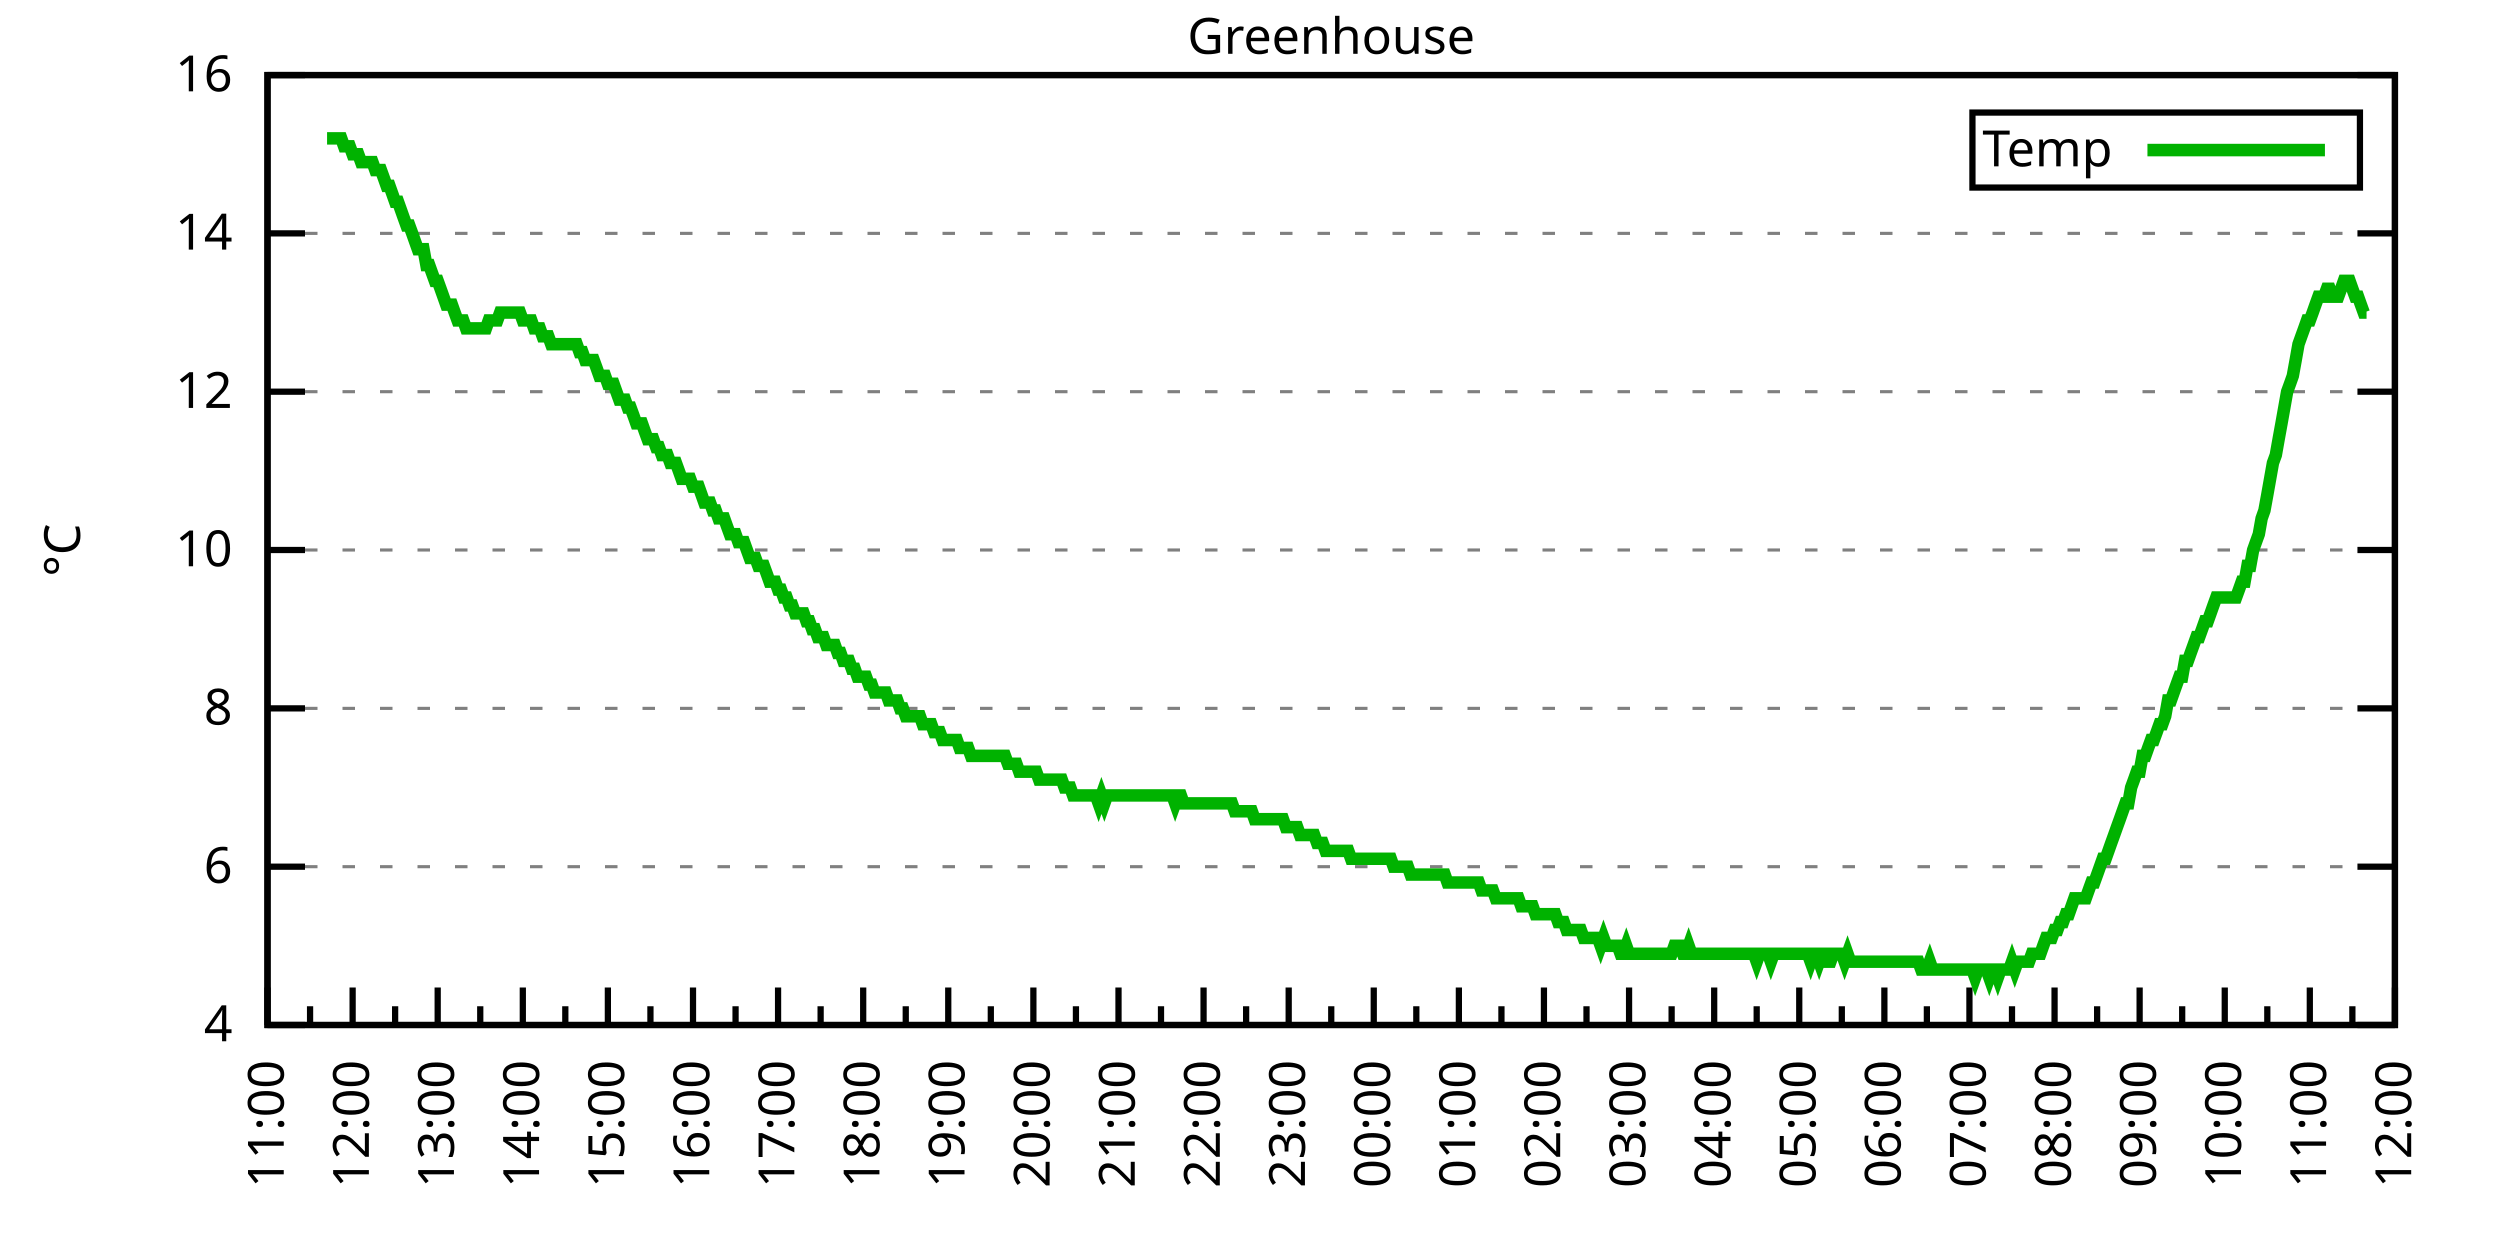
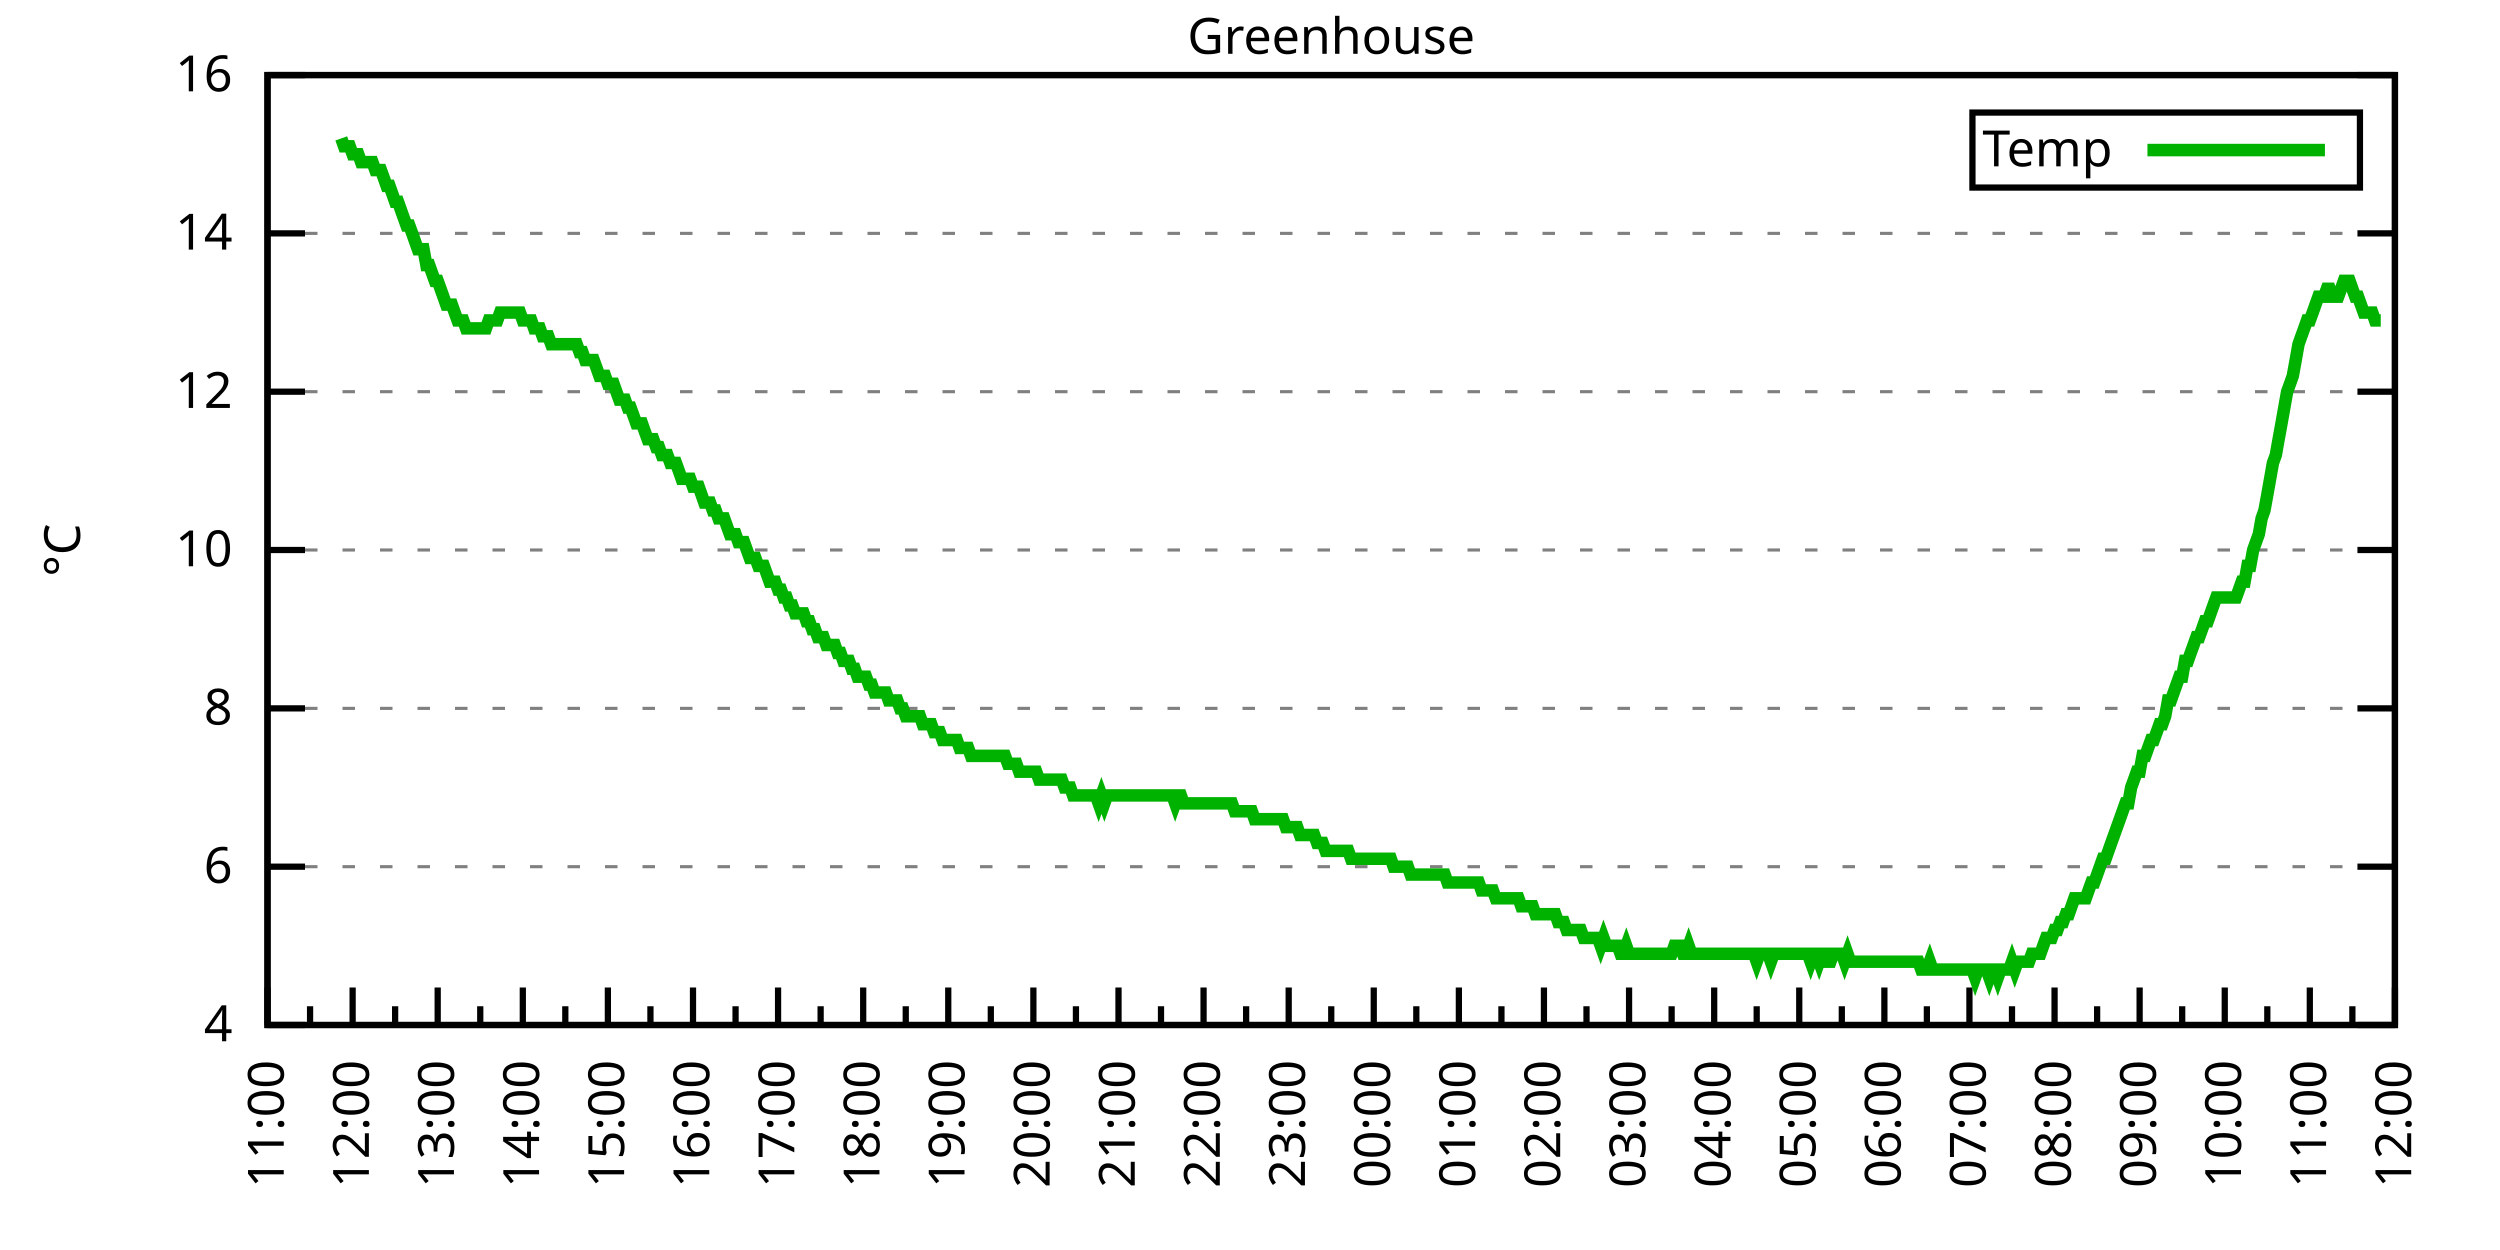
<svg xmlns="http://www.w3.org/2000/svg" xmlns:xlink="http://www.w3.org/1999/xlink" width="400" height="200" viewBox="0 0 400 200">
  <g id="gnuplot_canvas">
    <rect x="0" y="0" width="400" height="200" fill="none" />
    <defs>
      <circle id="gpDot" r="0.5" stroke-width="0.5" stroke="currentColor" />
      <path id="gpPt0" stroke-width="0.333" stroke="currentColor" d="M-1,0 h2 M0,-1 v2" />
      <path id="gpPt1" stroke-width="0.333" stroke="currentColor" d="M-1,-1 L1,1 M1,-1 L-1,1" />
      <path id="gpPt2" stroke-width="0.333" stroke="currentColor" d="M-1,0 L1,0 M0,-1 L0,1 M-1,-1 L1,1 M-1,1 L1,-1" />
      <rect id="gpPt3" stroke-width="0.333" stroke="currentColor" x="-1" y="-1" width="2" height="2" />
      <rect id="gpPt4" stroke-width="0.333" stroke="currentColor" fill="currentColor" x="-1" y="-1" width="2" height="2" />
      <circle id="gpPt5" stroke-width="0.333" stroke="currentColor" cx="0" cy="0" r="1" />
      <use xlink:href="#gpPt5" id="gpPt6" fill="currentColor" stroke="none" />
      <path id="gpPt7" stroke-width="0.333" stroke="currentColor" d="M0,-1.33 L-1.33,0.67 L1.33,0.67 z" />
      <use xlink:href="#gpPt7" id="gpPt8" fill="currentColor" stroke="none" />
      <use xlink:href="#gpPt7" id="gpPt9" stroke="currentColor" transform="rotate(180)" />
      <use xlink:href="#gpPt9" id="gpPt10" fill="currentColor" stroke="none" />
      <use xlink:href="#gpPt3" id="gpPt11" stroke="currentColor" transform="rotate(45)" />
      <use xlink:href="#gpPt11" id="gpPt12" fill="currentColor" stroke="none" />
      <path id="gpPt13" stroke-width="0.333" stroke="currentColor" d="M0,1.330 L1.265,0.411 L0.782,-1.067 L-0.782,-1.076 L-1.265,0.411 z" />
      <use xlink:href="#gpPt13" id="gpPt14" fill="currentColor" stroke="none" />
      <filter id="textbox" filterUnits="objectBoundingBox" x="0" y="0" height="1" width="1">
        <feFlood flood-color="white" flood-opacity="1" result="bgnd" />
        <feComposite in="SourceGraphic" in2="bgnd" operator="atop" />
      </filter>
      <filter id="greybox" filterUnits="objectBoundingBox" x="0" y="0" height="1" width="1">
        <feFlood flood-color="lightgrey" flood-opacity="1" result="grey" />
        <feComposite in="SourceGraphic" in2="grey" operator="atop" />
      </filter>
    </defs>
    <g fill="none" color="white" stroke="currentColor" stroke-width="1.00" stroke-linecap="butt" stroke-linejoin="miter">
</g>
    <g fill="none" color="black" stroke="currentColor" stroke-width="1.00" stroke-linecap="butt" stroke-linejoin="miter">
      <g stroke="none" shape-rendering="crispEdges">
        <polygon fill="rgb(255, 255, 255)" points="42.80,164.00 383.18,164.00 383.18,12.02 42.80,12.02 " />
      </g>
    </g>
    <g fill="none" color="black" stroke="currentColor" stroke-width="1.00" stroke-linecap="butt" stroke-linejoin="miter">
</g>
    <g fill="none" color="black" stroke="black" stroke-width="0.50" stroke-linecap="butt" stroke-linejoin="miter">
</g>
    <g fill="none" color="gray" stroke="currentColor" stroke-width="0.50" stroke-linecap="butt" stroke-linejoin="miter">
      <path stroke="gray" stroke-dasharray="2,4" class="gridline" d="M42.80,164.00 L383.19,164.00  " />
    </g>
    <g fill="none" color="gray" stroke="gray" stroke-width="1.00" stroke-linecap="butt" stroke-linejoin="miter">
</g>
    <g fill="none" color="black" stroke="currentColor" stroke-width="1.00" stroke-linecap="butt" stroke-linejoin="miter">
      <path stroke="black" d="M42.80,164.00 L48.80,164.00 M383.19,164.00 L377.19,164.00  " />
      <g transform="translate(37.20,166.60)" stroke="none" fill="black" font-family="Sans" font-size="8.00" text-anchor="end">
        <text>
          <tspan font-family="Sans"> 4</tspan>
        </text>
      </g>
    </g>
    <g fill="none" color="black" stroke="currentColor" stroke-width="1.00" stroke-linecap="butt" stroke-linejoin="miter">
</g>
    <g fill="none" color="black" stroke="black" stroke-width="0.50" stroke-linecap="butt" stroke-linejoin="miter">
</g>
    <g fill="none" color="gray" stroke="currentColor" stroke-width="0.50" stroke-linecap="butt" stroke-linejoin="miter">
      <path stroke="gray" stroke-dasharray="2,4" class="gridline" d="M42.80,138.67 L383.19,138.67  " />
    </g>
    <g fill="none" color="gray" stroke="gray" stroke-width="1.00" stroke-linecap="butt" stroke-linejoin="miter">
</g>
    <g fill="none" color="black" stroke="currentColor" stroke-width="1.00" stroke-linecap="butt" stroke-linejoin="miter">
      <path stroke="black" d="M42.80,138.67 L48.80,138.67 M383.19,138.67 L377.19,138.67  " />
      <g transform="translate(37.20,141.27)" stroke="none" fill="black" font-family="Sans" font-size="8.00" text-anchor="end">
        <text>
          <tspan font-family="Sans"> 6</tspan>
        </text>
      </g>
    </g>
    <g fill="none" color="black" stroke="currentColor" stroke-width="1.00" stroke-linecap="butt" stroke-linejoin="miter">
</g>
    <g fill="none" color="black" stroke="black" stroke-width="0.50" stroke-linecap="butt" stroke-linejoin="miter">
</g>
    <g fill="none" color="gray" stroke="currentColor" stroke-width="0.50" stroke-linecap="butt" stroke-linejoin="miter">
      <path stroke="gray" stroke-dasharray="2,4" class="gridline" d="M42.80,113.34 L383.19,113.34  " />
    </g>
    <g fill="none" color="gray" stroke="gray" stroke-width="1.00" stroke-linecap="butt" stroke-linejoin="miter">
</g>
    <g fill="none" color="black" stroke="currentColor" stroke-width="1.00" stroke-linecap="butt" stroke-linejoin="miter">
      <path stroke="black" d="M42.80,113.34 L48.80,113.34 M383.19,113.34 L377.19,113.34  " />
      <g transform="translate(37.20,115.94)" stroke="none" fill="black" font-family="Sans" font-size="8.00" text-anchor="end">
        <text>
          <tspan font-family="Sans"> 8</tspan>
        </text>
      </g>
    </g>
    <g fill="none" color="black" stroke="currentColor" stroke-width="1.00" stroke-linecap="butt" stroke-linejoin="miter">
</g>
    <g fill="none" color="black" stroke="black" stroke-width="0.50" stroke-linecap="butt" stroke-linejoin="miter">
</g>
    <g fill="none" color="gray" stroke="currentColor" stroke-width="0.50" stroke-linecap="butt" stroke-linejoin="miter">
      <path stroke="gray" stroke-dasharray="2,4" class="gridline" d="M42.80,88.00 L383.19,88.00  " />
    </g>
    <g fill="none" color="gray" stroke="gray" stroke-width="1.00" stroke-linecap="butt" stroke-linejoin="miter">
</g>
    <g fill="none" color="black" stroke="currentColor" stroke-width="1.00" stroke-linecap="butt" stroke-linejoin="miter">
      <path stroke="black" d="M42.80,88.00 L48.80,88.00 M383.19,88.00 L377.19,88.00  " />
      <g transform="translate(37.20,90.60)" stroke="none" fill="black" font-family="Sans" font-size="8.00" text-anchor="end">
        <text>
          <tspan font-family="Sans"> 10</tspan>
        </text>
      </g>
    </g>
    <g fill="none" color="black" stroke="currentColor" stroke-width="1.00" stroke-linecap="butt" stroke-linejoin="miter">
</g>
    <g fill="none" color="black" stroke="black" stroke-width="0.50" stroke-linecap="butt" stroke-linejoin="miter">
</g>
    <g fill="none" color="gray" stroke="currentColor" stroke-width="0.50" stroke-linecap="butt" stroke-linejoin="miter">
      <path stroke="gray" stroke-dasharray="2,4" class="gridline" d="M42.80,62.67 L383.19,62.67  " />
    </g>
    <g fill="none" color="gray" stroke="gray" stroke-width="1.00" stroke-linecap="butt" stroke-linejoin="miter">
</g>
    <g fill="none" color="black" stroke="currentColor" stroke-width="1.00" stroke-linecap="butt" stroke-linejoin="miter">
      <path stroke="black" d="M42.80,62.67 L48.80,62.67 M383.19,62.67 L377.19,62.67  " />
      <g transform="translate(37.20,65.27)" stroke="none" fill="black" font-family="Sans" font-size="8.00" text-anchor="end">
        <text>
          <tspan font-family="Sans"> 12</tspan>
        </text>
      </g>
    </g>
    <g fill="none" color="black" stroke="currentColor" stroke-width="1.00" stroke-linecap="butt" stroke-linejoin="miter">
</g>
    <g fill="none" color="black" stroke="black" stroke-width="0.50" stroke-linecap="butt" stroke-linejoin="miter">
</g>
    <g fill="none" color="gray" stroke="currentColor" stroke-width="0.50" stroke-linecap="butt" stroke-linejoin="miter">
      <path stroke="gray" stroke-dasharray="2,4" class="gridline" d="M42.80,37.34 L383.19,37.34  " />
    </g>
    <g fill="none" color="gray" stroke="gray" stroke-width="1.00" stroke-linecap="butt" stroke-linejoin="miter">
</g>
    <g fill="none" color="black" stroke="currentColor" stroke-width="1.00" stroke-linecap="butt" stroke-linejoin="miter">
      <path stroke="black" d="M42.80,37.34 L48.80,37.34 M383.19,37.34 L377.19,37.34  " />
      <g transform="translate(37.20,39.94)" stroke="none" fill="black" font-family="Sans" font-size="8.00" text-anchor="end">
        <text>
          <tspan font-family="Sans"> 14</tspan>
        </text>
      </g>
    </g>
    <g fill="none" color="black" stroke="currentColor" stroke-width="1.00" stroke-linecap="butt" stroke-linejoin="miter">
</g>
    <g fill="none" color="black" stroke="black" stroke-width="0.50" stroke-linecap="butt" stroke-linejoin="miter">
</g>
    <g fill="none" color="gray" stroke="currentColor" stroke-width="0.50" stroke-linecap="butt" stroke-linejoin="miter">
      <path stroke="gray" stroke-dasharray="2,4" class="gridline" d="M42.80,12.01 L383.19,12.01  " />
    </g>
    <g fill="none" color="gray" stroke="gray" stroke-width="1.00" stroke-linecap="butt" stroke-linejoin="miter">
</g>
    <g fill="none" color="black" stroke="currentColor" stroke-width="1.00" stroke-linecap="butt" stroke-linejoin="miter">
      <path stroke="black" d="M42.80,12.01 L48.80,12.01 M383.19,12.01 L377.19,12.01  " />
      <g transform="translate(37.20,14.61)" stroke="none" fill="black" font-family="Sans" font-size="8.00" text-anchor="end">
        <text>
          <tspan font-family="Sans"> 16</tspan>
        </text>
      </g>
    </g>
    <g fill="none" color="black" stroke="currentColor" stroke-width="1.00" stroke-linecap="butt" stroke-linejoin="miter">
      <path stroke="black" d="M42.80,164.00 L42.80,158.00  " />
      <g transform="translate(45.40,169.60) rotate(270)" stroke="none" fill="black" font-family="Sans" font-size="8.00" text-anchor="end">
        <text>
          <tspan font-family="Sans">11:00</tspan>
        </text>
      </g>
    </g>
    <g fill="none" color="black" stroke="currentColor" stroke-width="1.00" stroke-linecap="butt" stroke-linejoin="miter">
      <path stroke="black" d="M49.61,164.00 L49.61,161.00 M56.42,164.00 L56.42,158.00  " />
      <g transform="translate(59.02,169.60) rotate(270)" stroke="none" fill="black" font-family="Sans" font-size="8.00" text-anchor="end">
        <text>
          <tspan font-family="Sans">12:00</tspan>
        </text>
      </g>
    </g>
    <g fill="none" color="black" stroke="currentColor" stroke-width="1.00" stroke-linecap="butt" stroke-linejoin="miter">
      <path stroke="black" d="M63.22,164.00 L63.22,161.00 M70.03,164.00 L70.03,158.00  " />
      <g transform="translate(72.63,169.60) rotate(270)" stroke="none" fill="black" font-family="Sans" font-size="8.00" text-anchor="end">
        <text>
          <tspan font-family="Sans">13:00</tspan>
        </text>
      </g>
    </g>
    <g fill="none" color="black" stroke="currentColor" stroke-width="1.00" stroke-linecap="butt" stroke-linejoin="miter">
      <path stroke="black" d="M76.84,164.00 L76.84,161.00 M83.65,164.00 L83.65,158.00  " />
      <g transform="translate(86.25,169.60) rotate(270)" stroke="none" fill="black" font-family="Sans" font-size="8.00" text-anchor="end">
        <text>
          <tspan font-family="Sans">14:00</tspan>
        </text>
      </g>
    </g>
    <g fill="none" color="black" stroke="currentColor" stroke-width="1.00" stroke-linecap="butt" stroke-linejoin="miter">
      <path stroke="black" d="M90.45,164.00 L90.45,161.00 M97.26,164.00 L97.26,158.00  " />
      <g transform="translate(99.86,169.60) rotate(270)" stroke="none" fill="black" font-family="Sans" font-size="8.00" text-anchor="end">
        <text>
          <tspan font-family="Sans">15:00</tspan>
        </text>
      </g>
    </g>
    <g fill="none" color="black" stroke="currentColor" stroke-width="1.00" stroke-linecap="butt" stroke-linejoin="miter">
      <path stroke="black" d="M104.07,164.00 L104.07,161.00 M110.88,164.00 L110.88,158.00  " />
      <g transform="translate(113.48,169.60) rotate(270)" stroke="none" fill="black" font-family="Sans" font-size="8.00" text-anchor="end">
        <text>
          <tspan font-family="Sans">16:00</tspan>
        </text>
      </g>
    </g>
    <g fill="none" color="black" stroke="currentColor" stroke-width="1.00" stroke-linecap="butt" stroke-linejoin="miter">
      <path stroke="black" d="M117.69,164.00 L117.69,161.00 M124.49,164.00 L124.49,158.00  " />
      <g transform="translate(127.09,169.60) rotate(270)" stroke="none" fill="black" font-family="Sans" font-size="8.00" text-anchor="end">
        <text>
          <tspan font-family="Sans">17:00</tspan>
        </text>
      </g>
    </g>
    <g fill="none" color="black" stroke="currentColor" stroke-width="1.00" stroke-linecap="butt" stroke-linejoin="miter">
      <path stroke="black" d="M131.30,164.00 L131.30,161.00 M138.11,164.00 L138.11,158.00  " />
      <g transform="translate(140.71,169.60) rotate(270)" stroke="none" fill="black" font-family="Sans" font-size="8.00" text-anchor="end">
        <text>
          <tspan font-family="Sans">18:00</tspan>
        </text>
      </g>
    </g>
    <g fill="none" color="black" stroke="currentColor" stroke-width="1.00" stroke-linecap="butt" stroke-linejoin="miter">
      <path stroke="black" d="M144.92,164.00 L144.92,161.00 M151.72,164.00 L151.72,158.00  " />
      <g transform="translate(154.32,169.60) rotate(270)" stroke="none" fill="black" font-family="Sans" font-size="8.00" text-anchor="end">
        <text>
          <tspan font-family="Sans">19:00</tspan>
        </text>
      </g>
    </g>
    <g fill="none" color="black" stroke="currentColor" stroke-width="1.00" stroke-linecap="butt" stroke-linejoin="miter">
      <path stroke="black" d="M158.53,164.00 L158.53,161.00 M165.34,164.00 L165.34,158.00  " />
      <g transform="translate(167.94,169.60) rotate(270)" stroke="none" fill="black" font-family="Sans" font-size="8.00" text-anchor="end">
        <text>
          <tspan font-family="Sans">20:00</tspan>
        </text>
      </g>
    </g>
    <g fill="none" color="black" stroke="currentColor" stroke-width="1.00" stroke-linecap="butt" stroke-linejoin="miter">
      <path stroke="black" d="M172.15,164.00 L172.15,161.00 M178.96,164.00 L178.96,158.00  " />
      <g transform="translate(181.56,169.60) rotate(270)" stroke="none" fill="black" font-family="Sans" font-size="8.00" text-anchor="end">
        <text>
          <tspan font-family="Sans">21:00</tspan>
        </text>
      </g>
    </g>
    <g fill="none" color="black" stroke="currentColor" stroke-width="1.00" stroke-linecap="butt" stroke-linejoin="miter">
      <path stroke="black" d="M185.76,164.00 L185.76,161.00 M192.57,164.00 L192.57,158.00  " />
      <g transform="translate(195.17,169.60) rotate(270)" stroke="none" fill="black" font-family="Sans" font-size="8.00" text-anchor="end">
        <text>
          <tspan font-family="Sans">22:00</tspan>
        </text>
      </g>
    </g>
    <g fill="none" color="black" stroke="currentColor" stroke-width="1.00" stroke-linecap="butt" stroke-linejoin="miter">
      <path stroke="black" d="M199.38,164.00 L199.38,161.00 M206.19,164.00 L206.19,158.00  " />
      <g transform="translate(208.79,169.60) rotate(270)" stroke="none" fill="black" font-family="Sans" font-size="8.00" text-anchor="end">
        <text>
          <tspan font-family="Sans">23:00</tspan>
        </text>
      </g>
    </g>
    <g fill="none" color="black" stroke="currentColor" stroke-width="1.00" stroke-linecap="butt" stroke-linejoin="miter">
      <path stroke="black" d="M213.00,164.00 L213.00,161.00 M219.80,164.00 L219.80,158.00  " />
      <g transform="translate(222.40,169.60) rotate(270)" stroke="none" fill="black" font-family="Sans" font-size="8.00" text-anchor="end">
        <text>
          <tspan font-family="Sans">00:00</tspan>
        </text>
      </g>
    </g>
    <g fill="none" color="black" stroke="currentColor" stroke-width="1.00" stroke-linecap="butt" stroke-linejoin="miter">
      <path stroke="black" d="M226.61,164.00 L226.61,161.00 M233.42,164.00 L233.42,158.00  " />
      <g transform="translate(236.02,169.60) rotate(270)" stroke="none" fill="black" font-family="Sans" font-size="8.00" text-anchor="end">
        <text>
          <tspan font-family="Sans">01:00</tspan>
        </text>
      </g>
    </g>
    <g fill="none" color="black" stroke="currentColor" stroke-width="1.00" stroke-linecap="butt" stroke-linejoin="miter">
      <path stroke="black" d="M240.23,164.00 L240.23,161.00 M247.03,164.00 L247.03,158.00  " />
      <g transform="translate(249.63,169.60) rotate(270)" stroke="none" fill="black" font-family="Sans" font-size="8.00" text-anchor="end">
        <text>
          <tspan font-family="Sans">02:00</tspan>
        </text>
      </g>
    </g>
    <g fill="none" color="black" stroke="currentColor" stroke-width="1.00" stroke-linecap="butt" stroke-linejoin="miter">
      <path stroke="black" d="M253.84,164.00 L253.84,161.00 M260.65,164.00 L260.65,158.00  " />
      <g transform="translate(263.25,169.60) rotate(270)" stroke="none" fill="black" font-family="Sans" font-size="8.00" text-anchor="end">
        <text>
          <tspan font-family="Sans">03:00</tspan>
        </text>
      </g>
    </g>
    <g fill="none" color="black" stroke="currentColor" stroke-width="1.00" stroke-linecap="butt" stroke-linejoin="miter">
      <path stroke="black" d="M267.46,164.00 L267.46,161.00 M274.27,164.00 L274.27,158.00  " />
      <g transform="translate(276.87,169.60) rotate(270)" stroke="none" fill="black" font-family="Sans" font-size="8.00" text-anchor="end">
        <text>
          <tspan font-family="Sans">04:00</tspan>
        </text>
      </g>
    </g>
    <g fill="none" color="black" stroke="currentColor" stroke-width="1.00" stroke-linecap="butt" stroke-linejoin="miter">
      <path stroke="black" d="M281.07,164.00 L281.07,161.00 M287.88,164.00 L287.88,158.00  " />
      <g transform="translate(290.48,169.60) rotate(270)" stroke="none" fill="black" font-family="Sans" font-size="8.00" text-anchor="end">
        <text>
          <tspan font-family="Sans">05:00</tspan>
        </text>
      </g>
    </g>
    <g fill="none" color="black" stroke="currentColor" stroke-width="1.00" stroke-linecap="butt" stroke-linejoin="miter">
      <path stroke="black" d="M294.69,164.00 L294.69,161.00 M301.50,164.00 L301.50,158.00  " />
      <g transform="translate(304.10,169.60) rotate(270)" stroke="none" fill="black" font-family="Sans" font-size="8.00" text-anchor="end">
        <text>
          <tspan font-family="Sans">06:00</tspan>
        </text>
      </g>
    </g>
    <g fill="none" color="black" stroke="currentColor" stroke-width="1.00" stroke-linecap="butt" stroke-linejoin="miter">
      <path stroke="black" d="M308.30,164.00 L308.30,161.00 M315.11,164.00 L315.11,158.00  " />
      <g transform="translate(317.71,169.60) rotate(270)" stroke="none" fill="black" font-family="Sans" font-size="8.00" text-anchor="end">
        <text>
          <tspan font-family="Sans">07:00</tspan>
        </text>
      </g>
    </g>
    <g fill="none" color="black" stroke="currentColor" stroke-width="1.00" stroke-linecap="butt" stroke-linejoin="miter">
      <path stroke="black" d="M321.92,164.00 L321.92,161.00 M328.73,164.00 L328.73,158.00  " />
      <g transform="translate(331.33,169.60) rotate(270)" stroke="none" fill="black" font-family="Sans" font-size="8.00" text-anchor="end">
        <text>
          <tspan font-family="Sans">08:00</tspan>
        </text>
      </g>
    </g>
    <g fill="none" color="black" stroke="currentColor" stroke-width="1.00" stroke-linecap="butt" stroke-linejoin="miter">
      <path stroke="black" d="M335.54,164.00 L335.54,161.00 M342.34,164.00 L342.34,158.00  " />
      <g transform="translate(344.94,169.60) rotate(270)" stroke="none" fill="black" font-family="Sans" font-size="8.00" text-anchor="end">
        <text>
          <tspan font-family="Sans">09:00</tspan>
        </text>
      </g>
    </g>
    <g fill="none" color="black" stroke="currentColor" stroke-width="1.00" stroke-linecap="butt" stroke-linejoin="miter">
      <path stroke="black" d="M349.15,164.00 L349.15,161.00 M355.96,164.00 L355.96,158.00  " />
      <g transform="translate(358.56,169.60) rotate(270)" stroke="none" fill="black" font-family="Sans" font-size="8.00" text-anchor="end">
        <text>
          <tspan font-family="Sans">10:00</tspan>
        </text>
      </g>
    </g>
    <g fill="none" color="black" stroke="currentColor" stroke-width="1.00" stroke-linecap="butt" stroke-linejoin="miter">
      <path stroke="black" d="M362.77,164.00 L362.77,161.00 M369.57,164.00 L369.57,158.00  " />
      <g transform="translate(372.17,169.60) rotate(270)" stroke="none" fill="black" font-family="Sans" font-size="8.00" text-anchor="end">
        <text>
          <tspan font-family="Sans">11:00</tspan>
        </text>
      </g>
    </g>
    <g fill="none" color="black" stroke="currentColor" stroke-width="1.00" stroke-linecap="butt" stroke-linejoin="miter">
      <path stroke="black" d="M376.38,164.00 L376.38,161.00 M383.19,164.00 L383.19,158.00  " />
      <g transform="translate(385.79,169.60) rotate(270)" stroke="none" fill="black" font-family="Sans" font-size="8.00" text-anchor="end">
        <text>
          <tspan font-family="Sans">12:00</tspan>
        </text>
      </g>
    </g>
    <g fill="none" color="black" stroke="currentColor" stroke-width="1.00" stroke-linecap="butt" stroke-linejoin="miter">
</g>
    <g fill="none" color="black" stroke="currentColor" stroke-width="1.00" stroke-linecap="butt" stroke-linejoin="miter">
      <path stroke="black" d="M42.80,12.01 L42.80,164.00 L383.19,164.00 L383.19,12.01 L42.80,12.01 Z  " />
    </g>
    <g fill="none" color="black" stroke="currentColor" stroke-width="1.00" stroke-linecap="butt" stroke-linejoin="miter">
      <g transform="translate(12.80,88.01) rotate(270)" stroke="none" fill="black" font-family="Sans" font-size="8.00" text-anchor="middle">
        <text>
          <tspan font-family="Sans">°C</tspan>
        </text>
      </g>
    </g>
    <g fill="none" color="black" stroke="currentColor" stroke-width="1.00" stroke-linecap="butt" stroke-linejoin="miter">
</g>
    <g fill="none" color="black" stroke="currentColor" stroke-width="1.00" stroke-linecap="butt" stroke-linejoin="miter">
      <path stroke="black" d="M315.59,30.01 L315.59,18.01 L377.59,18.01 L377.59,30.01 L315.59,30.01 Z  " />
    </g>
    <g id="Greenhouse_plot_1">
      <g fill="none" color="white" stroke="black" stroke-width="2.00" stroke-linecap="butt" stroke-linejoin="miter">
</g>
      <g fill="none" color="black" stroke="currentColor" stroke-width="2.00" stroke-linecap="butt" stroke-linejoin="miter">
        <g transform="translate(337.99,26.61)" stroke="none" fill="black" font-family="Sans" font-size="8.00" text-anchor="end">
          <text>
            <tspan font-family="Sans">Temp</tspan>
          </text>
        </g>
      </g>
      <g fill="none" color="black" stroke="currentColor" stroke-width="2.00" stroke-linecap="butt" stroke-linejoin="miter">
-         <path stroke="rgb(  0, 178,   0)" d="M343.59,24.01 L371.99,24.01 M52.33,22.14 L52.78,22.14 L53.24,22.14 L53.69,22.14 L54.15,22.14 L54.60,22.14   L55.05,23.41 L55.51,23.41 L55.96,23.41 L56.42,24.68 L56.87,24.68 L57.32,24.68 L57.78,25.94 L58.23,25.94   L58.68,25.94 L59.14,25.94 L59.59,25.94 L60.05,27.21 L60.50,27.21 L60.95,27.21 L61.41,28.48 L61.86,29.74   L62.32,29.74 L62.77,31.01 L63.22,32.28 L63.68,32.28 L64.13,33.54 L64.58,34.81 L65.04,36.08 L65.49,36.08   L65.95,37.34 L66.40,38.61 L66.85,39.87 L67.31,39.87 L67.76,39.87 L68.22,42.41 L68.67,42.41 L69.12,43.67   L69.58,44.94 L70.03,44.94 L70.49,46.21 L70.94,47.47 L71.39,48.74 L71.85,48.74 L72.30,48.74 L72.75,50.01   L73.21,51.27 L73.66,51.27 L74.12,51.27 L74.57,52.54 L75.02,52.54 L75.48,52.54 L75.93,52.54 L76.39,52.54   L76.84,52.54 L77.29,52.54 L77.75,52.54 L78.20,51.27 L78.65,51.27 L79.11,51.27 L79.56,51.27 L80.02,50.01   L80.47,50.01 L80.92,50.01 L81.38,50.01 L81.83,50.01 L82.29,50.01 L82.74,50.01 L83.19,50.01 L83.65,51.27   L84.10,51.27 L84.55,51.27 L85.01,51.27 L85.46,52.54 L85.92,52.54 L86.37,52.54 L86.82,53.81 L87.28,53.81   L87.73,53.81 L88.19,55.07 L88.64,55.07 L89.09,55.07 L89.55,55.07 L90.00,55.07 L90.45,55.07 L90.91,55.07   L91.36,55.07 L91.82,55.07 L92.27,55.07 L92.72,56.34 L93.18,56.34 L93.63,57.61 L94.09,57.61 L94.54,57.61   L94.99,57.61 L95.45,58.87 L95.90,60.14 L96.35,60.14 L96.81,60.14 L97.26,61.41 L97.72,61.41 L98.17,61.41   L98.62,62.67 L99.08,63.94 L99.53,63.94 L99.99,63.94 L100.44,65.21 L100.89,65.21 L101.35,66.47 L101.80,67.74   L102.25,67.74 L102.71,67.74 L103.16,69.01 L103.62,70.27 L104.07,70.27 L104.52,70.27 L104.98,71.54 L105.43,71.54   L105.89,72.81 L106.34,72.81 L106.79,72.81 L107.25,74.07 L107.70,74.07 L108.15,74.07 L108.61,75.34 L109.06,76.61   L109.52,76.61 L109.97,76.61 L110.42,76.61 L110.88,77.87 L111.33,77.87 L111.79,77.87 L112.24,79.14 L112.69,80.41   L113.15,80.41 L113.60,80.41 L114.05,81.67 L114.51,81.67 L114.96,82.94 L115.42,82.94 L115.87,82.94 L116.32,84.21   L116.78,85.47 L117.23,85.47 L117.69,85.47 L118.14,86.74 L118.59,86.74 L119.05,86.74 L119.50,88.00 L119.96,89.27   L120.41,89.27 L120.86,89.27 L121.32,90.54 L121.77,90.54 L122.22,90.54 L122.68,91.80 L123.13,93.07 L123.59,93.07   L124.04,93.07 L124.49,94.34 L124.95,94.34 L125.40,95.60 L125.86,95.60 L126.31,96.87 L126.76,96.87 L127.22,98.14   L127.67,98.14 L128.12,98.14 L128.58,98.14 L129.03,99.40 L129.49,99.40 L129.94,100.67 L130.39,100.67 L130.85,101.94   L131.30,101.94 L131.76,101.94 L132.21,103.20 L132.66,103.20 L133.12,103.20 L133.57,103.20 L134.02,104.47 L134.48,104.47   L134.93,105.74 L135.39,105.74 L135.84,105.74 L136.29,107.00 L136.75,107.00 L137.20,108.27 L137.66,108.27 L138.11,108.27   L138.56,108.27 L139.02,109.54 L139.47,109.54 L139.92,110.80 L140.38,110.80 L140.83,110.80 L141.29,110.80 L141.74,110.80   L142.19,112.07 L142.65,112.07 L143.10,112.07 L143.56,112.07 L144.01,113.34 L144.46,113.34 L144.92,114.60 L145.37,114.60   L145.82,114.60 L146.28,114.60 L146.73,114.60 L147.19,114.60 L147.64,115.87 L148.09,115.87 L148.55,115.87 L149.00,115.87   L149.46,117.14 L149.91,117.14 L150.36,117.14 L150.82,118.40 L151.27,118.40 L151.72,118.40 L152.18,118.40 L152.63,118.40   L153.09,118.40 L153.54,119.67 L153.99,119.67 L154.45,119.67 L154.90,119.67 L155.36,120.94 L155.81,120.94 L156.26,120.94   L156.72,120.94 L157.17,120.94 L157.62,120.94 L158.08,120.94 L158.53,120.94 L158.99,120.94 L159.44,120.94 L159.89,120.94   L160.35,120.94 L160.80,120.94 L161.26,122.20 L161.71,122.20 L162.16,122.20 L162.62,122.20 L163.07,123.47 L163.52,123.47   L163.98,123.47 L164.43,123.47 L164.89,123.47 L165.34,123.47 L165.79,123.47 L166.25,124.74 L166.70,124.74 L167.16,124.74   L167.61,124.74 L168.06,124.74 L168.52,124.74 L168.97,124.74 L169.43,124.74 L169.88,124.74 L170.33,126.00 L170.79,126.00   L171.24,126.00 L171.69,127.27 L172.15,127.27 L172.60,127.27 L173.06,127.27 L173.51,127.27 L173.96,127.27 L174.42,127.27   L174.87,127.27 L175.33,127.27 L175.78,128.54 L176.23,127.27 L176.69,128.54 L177.14,127.27 L177.59,127.27 L178.05,127.27   L178.50,127.27 L178.96,127.27 L179.41,127.27 L179.86,127.27 L180.32,127.27 L180.77,127.27 L181.23,127.27 L181.68,127.27   L182.13,127.27 L182.59,127.27 L183.04,127.27 L183.49,127.27 L183.95,127.27 L184.40,127.27 L184.86,127.27 L185.31,127.27   L185.76,127.27 L186.22,127.27 L186.67,127.27 L187.13,127.27 L187.58,127.27 L188.03,128.54 L188.49,127.27 L188.94,127.27   L189.39,128.54 L189.85,128.54 L190.30,128.54 L190.76,128.54 L191.21,128.54 L191.66,128.54 L192.12,128.54 L192.57,128.54   L193.03,128.54 L193.48,128.54 L193.93,128.54 L194.39,128.54 L194.84,128.54 L195.29,128.54 L195.75,128.54 L196.20,128.54   L196.66,128.54 L197.11,128.54 L197.56,129.80 L198.02,129.80 L198.47,129.80 L198.93,129.80 L199.38,129.80 L199.83,129.80   L200.29,129.80 L200.74,131.07 L201.19,131.07 L201.65,131.07 L202.10,131.07 L202.56,131.07 L203.01,131.07 L203.46,131.07   L203.92,131.07 L204.37,131.07 L204.83,131.07 L205.28,131.07 L205.73,132.34 L206.19,132.34 L206.64,132.34 L207.09,132.34   L207.55,132.34 L208.00,133.60 L208.46,133.60 L208.91,133.60 L209.36,133.60 L209.82,133.60 L210.27,133.60 L210.73,134.87   L211.18,134.87 L211.63,134.87 L212.09,136.14 L212.54,136.14 L213.00,136.14 L213.45,136.14 L213.90,136.14 L214.36,136.14   L214.81,136.14 L215.26,136.14 L215.72,136.14 L216.17,137.40 L216.63,137.40 L217.08,137.40 L217.53,137.40 L217.99,137.40   L218.44,137.40 L218.90,137.40 L219.35,137.40 L219.80,137.40 L220.26,137.40 L220.71,137.40 L221.16,137.40 L221.62,137.40   L222.07,137.40 L222.53,137.40 L222.98,138.67 L223.43,138.67 L223.89,138.67 L224.34,138.67 L224.80,138.67 L225.25,138.67   L225.70,139.93 L226.16,139.93 L226.61,139.93 L227.06,139.93 L227.52,139.93 L227.97,139.93 L228.43,139.93 L228.88,139.93   L229.33,139.93 L229.79,139.93 L230.24,139.93 L230.70,139.93 L231.15,139.93 L231.60,141.20 L232.06,141.20 L232.51,141.20   L232.96,141.20 L233.42,141.20 L233.87,141.20 L234.33,141.20 L234.78,141.20 L235.23,141.20 L235.69,141.20 L236.14,141.20   L236.60,141.20 L237.05,142.47 L237.50,142.47 L237.96,142.47 L238.41,142.47 L238.86,142.47 L239.32,143.73 L239.77,143.73   L240.23,143.73 L240.68,143.73 L241.13,143.73 L241.59,143.73 L242.04,143.73 L242.50,143.73 L242.95,143.73 L243.40,145.00   L243.86,145.00 L244.31,145.00 L244.76,145.00 L245.22,145.00 L245.67,146.27 L246.13,146.27 L246.58,146.27 L247.03,146.27   L247.49,146.27 L247.94,146.27 L248.40,146.27 L248.85,146.27 L249.30,147.53 L249.76,147.53 L250.21,147.53 L250.66,148.80   L251.12,148.80 L251.57,148.80 L252.03,148.80 L252.48,148.80 L252.93,148.80 L253.39,150.07 L253.84,150.07 L254.30,150.07   L254.75,150.07 L255.20,150.07 L255.66,150.07 L256.11,151.33 L256.56,150.07 L257.02,151.33 L257.47,151.33 L257.93,151.33   L258.38,151.33 L258.83,151.33 L259.29,152.60 L259.74,152.60 L260.20,151.33 L260.65,152.60 L261.10,152.60 L261.56,152.60   L262.01,152.60 L262.47,152.60 L262.92,152.60 L263.37,152.60 L263.83,152.60 L264.28,152.60 L264.73,152.60 L265.19,152.60   L265.64,152.60 L266.10,152.60 L266.55,152.60 L267.00,152.60 L267.46,152.60 L267.91,151.33 L268.37,151.33 L268.82,151.33   L269.27,152.60 L269.73,152.60 L270.18,151.33 L270.63,152.60 L271.09,152.60 L271.54,152.60 L272.00,152.60 L272.45,152.60   L272.90,152.60 L273.36,152.60 L273.81,152.60 L274.27,152.60 L274.72,152.60 L275.17,152.60 L275.63,152.60 L276.08,152.60   L276.53,152.60 L276.99,152.60 L277.44,152.60 L277.90,152.60 L278.35,152.60 L278.80,152.60 L279.26,152.60 L279.71,152.60   L280.17,152.60 L280.62,152.60 L281.07,153.87 L281.53,152.60 L281.98,152.60 L282.43,152.60 L282.89,152.60 L283.34,153.87   L283.80,152.60 L284.25,152.60 L284.70,152.60 L285.16,152.60 L285.61,152.60 L286.07,152.60 L286.52,152.60 L286.97,152.60   L287.43,152.60 L287.88,152.60 L288.33,152.60 L288.79,152.60 L289.24,152.60 L289.70,153.87 L290.15,152.60 L290.60,152.60   L291.06,153.87 L291.51,152.60 L291.97,152.60 L292.42,153.87 L292.87,153.87 L293.33,152.60 L293.78,152.60 L294.23,152.60   L294.69,152.60 L295.14,153.87 L295.60,152.60 L296.05,153.87 L296.50,153.87 L296.96,153.87 L297.41,153.87 L297.87,153.87   L298.32,153.87 L298.77,153.87 L299.23,153.87 L299.68,153.87 L300.13,153.87 L300.59,153.87 L301.04,153.87 L301.50,153.87   L301.95,153.87 L302.40,153.87 L302.86,153.87 L303.31,153.87 L303.77,153.87 L304.22,153.87 L304.67,153.87 L305.13,153.87   L305.58,153.87 L306.03,153.87 L306.49,153.87 L306.94,153.87 L307.40,155.13 L307.85,155.13 L308.30,155.13 L308.76,153.87   L309.21,155.13 L309.67,155.13 L310.12,155.13 L310.57,155.13 L311.03,155.13 L311.48,155.13 L311.94,155.13 L312.39,155.13   L312.84,155.13 L313.30,155.13 L313.75,155.13 L314.20,155.13 L314.66,155.13 L315.11,155.13 L315.57,155.13 L316.02,156.40   L316.47,155.13 L316.93,155.13 L317.38,155.13 L317.84,155.13 L318.29,156.40 L318.74,155.13 L319.20,155.13 L319.65,156.40   L320.10,155.13 L320.56,155.13 L321.01,155.13 L321.47,155.13 L321.92,153.87 L322.37,155.13 L322.83,153.87 L323.28,153.87   L323.74,153.87 L324.19,153.87 L324.64,153.87 L325.10,152.60 L325.55,152.60 L326.00,152.60 L326.46,152.60 L326.91,151.33   L327.37,150.07 L327.82,150.07 L328.27,150.07 L328.73,148.80 L329.18,148.80 L329.64,147.53 L330.09,147.53 L330.54,146.27   L331.00,146.27 L331.45,145.00 L331.90,143.73 L332.36,143.73 L332.81,143.73 L333.27,143.73 L333.72,143.73 L334.17,142.47   L334.63,141.20 L335.08,141.20 L335.54,139.93 L335.99,138.67 L336.44,137.40 L336.90,137.40 L337.35,136.14 L337.80,134.87   L338.26,133.60 L338.71,132.34 L339.17,131.07 L339.62,129.80 L340.07,128.54 L340.53,128.54 L340.98,126.00 L341.44,124.74   L341.89,123.47 L342.34,123.47 L342.80,120.94 L343.25,120.94 L343.70,119.67 L344.16,118.40 L344.61,118.40 L345.07,117.14   L345.52,115.87 L345.97,115.87 L346.43,114.60 L346.88,112.07 L347.34,112.07 L347.79,110.80 L348.24,109.54 L348.70,108.27   L349.15,108.27 L349.60,105.74 L350.06,105.74 L350.51,104.47 L350.97,103.20 L351.42,101.94 L351.87,101.94 L352.33,100.67   L352.78,99.40 L353.24,99.40 L353.69,98.14 L354.14,96.87 L354.60,95.60 L355.05,95.60 L355.50,95.60 L355.96,95.60   L356.41,95.60 L356.87,95.60 L357.32,95.60 L357.77,95.60 L358.23,94.34 L358.68,93.07 L359.14,93.07 L359.59,90.54   L360.04,90.54 L360.50,88.00 L360.95,86.74 L361.41,85.47 L361.86,82.94 L362.31,81.67 L362.77,79.14 L363.22,76.61   L363.67,74.07 L364.13,72.81 L364.58,70.27 L365.04,67.74 L365.49,65.21 L365.94,62.67 L366.40,61.41 L366.85,60.14   L367.31,57.61 L367.76,55.07 L368.21,53.81 L368.67,52.54 L369.12,51.27 L369.57,51.27 L370.03,50.01 L370.48,48.74   L370.94,47.47 L371.39,47.47 L371.84,47.47 L372.30,46.21 L372.75,46.21 L373.21,47.47 L373.66,47.47 L374.11,47.47   L374.57,46.21 L375.02,44.94 L375.47,44.94 L375.93,44.94 L376.38,46.21 L376.84,47.47 L377.29,47.47 L377.74,48.74   L378.20,50.01 L378.65,50.01  " />
+         <path stroke="rgb(  0, 178,   0)" d="M343.59,24.01 L371.99,24.01 M54.60,22.14 L55.05,23.41 L55.51,23.41 L55.96,23.41 L56.42,24.68 L56.87,24.68   L57.32,24.68 L57.78,25.94 L58.23,25.94 L58.68,25.94 L59.14,25.94 L59.59,25.94 L60.05,27.21 L60.50,27.21   L60.95,27.21 L61.41,28.48 L61.86,29.74 L62.32,29.74 L62.77,31.01 L63.22,32.28 L63.68,32.28 L64.13,33.54   L64.58,34.81 L65.04,36.08 L65.49,36.08 L65.95,37.34 L66.40,38.61 L66.85,39.87 L67.31,39.87 L67.76,39.87   L68.22,42.41 L68.67,42.41 L69.12,43.67 L69.58,44.94 L70.03,44.94 L70.49,46.21 L70.94,47.47 L71.39,48.74   L71.85,48.74 L72.30,48.74 L72.75,50.01 L73.21,51.27 L73.66,51.27 L74.12,51.27 L74.57,52.54 L75.02,52.54   L75.48,52.54 L75.93,52.54 L76.39,52.54 L76.84,52.54 L77.29,52.54 L77.75,52.54 L78.20,51.27 L78.65,51.27   L79.11,51.27 L79.56,51.27 L80.02,50.01 L80.47,50.01 L80.92,50.01 L81.38,50.01 L81.83,50.01 L82.29,50.01   L82.74,50.01 L83.19,50.01 L83.65,51.27 L84.10,51.27 L84.55,51.27 L85.01,51.27 L85.46,52.54 L85.92,52.54   L86.37,52.54 L86.82,53.81 L87.28,53.81 L87.73,53.81 L88.19,55.07 L88.64,55.07 L89.09,55.07 L89.55,55.07   L90.00,55.07 L90.45,55.07 L90.91,55.07 L91.36,55.07 L91.82,55.07 L92.27,55.07 L92.72,56.34 L93.18,56.34   L93.63,57.61 L94.09,57.61 L94.54,57.61 L94.99,57.61 L95.45,58.87 L95.90,60.14 L96.35,60.14 L96.81,60.14   L97.26,61.41 L97.72,61.41 L98.17,61.41 L98.62,62.67 L99.08,63.94 L99.53,63.94 L99.99,63.94 L100.44,65.21   L100.89,65.21 L101.35,66.47 L101.80,67.74 L102.25,67.74 L102.71,67.74 L103.16,69.01 L103.62,70.27 L104.07,70.27   L104.52,70.27 L104.98,71.54 L105.43,71.54 L105.89,72.81 L106.34,72.81 L106.79,72.81 L107.25,74.07 L107.70,74.07   L108.15,74.07 L108.61,75.34 L109.06,76.61 L109.52,76.61 L109.97,76.61 L110.42,76.61 L110.88,77.87 L111.33,77.87   L111.79,77.87 L112.24,79.14 L112.69,80.41 L113.15,80.41 L113.60,80.41 L114.05,81.67 L114.51,81.67 L114.96,82.94   L115.42,82.94 L115.87,82.94 L116.32,84.21 L116.78,85.47 L117.23,85.47 L117.69,85.47 L118.14,86.74 L118.59,86.74   L119.05,86.74 L119.50,88.00 L119.96,89.27 L120.41,89.27 L120.86,89.27 L121.32,90.54 L121.77,90.54 L122.22,90.54   L122.68,91.80 L123.13,93.07 L123.59,93.07 L124.04,93.07 L124.49,94.34 L124.95,94.34 L125.40,95.60 L125.86,95.60   L126.31,96.87 L126.76,96.87 L127.22,98.14 L127.67,98.14 L128.12,98.14 L128.58,98.14 L129.03,99.40 L129.49,99.40   L129.94,100.67 L130.39,100.67 L130.85,101.94 L131.30,101.94 L131.76,101.94 L132.21,103.20 L132.66,103.20 L133.12,103.20   L133.57,103.20 L134.02,104.47 L134.48,104.47 L134.93,105.74 L135.39,105.74 L135.84,105.74 L136.29,107.00 L136.75,107.00   L137.20,108.27 L137.66,108.27 L138.11,108.27 L138.56,108.27 L139.02,109.54 L139.47,109.54 L139.92,110.80 L140.38,110.80   L140.83,110.80 L141.29,110.80 L141.74,110.80 L142.19,112.07 L142.65,112.07 L143.10,112.07 L143.56,112.07 L144.01,113.34   L144.46,113.34 L144.92,114.60 L145.37,114.60 L145.82,114.60 L146.28,114.60 L146.73,114.60 L147.19,114.60 L147.64,115.87   L148.09,115.87 L148.55,115.87 L149.00,115.87 L149.46,117.14 L149.91,117.14 L150.36,117.14 L150.82,118.40 L151.27,118.40   L151.72,118.40 L152.18,118.40 L152.63,118.40 L153.09,118.40 L153.54,119.67 L153.99,119.67 L154.45,119.67 L154.90,119.67   L155.36,120.94 L155.81,120.94 L156.26,120.94 L156.72,120.94 L157.17,120.94 L157.62,120.94 L158.08,120.94 L158.53,120.94   L158.99,120.94 L159.44,120.94 L159.89,120.94 L160.35,120.94 L160.80,120.94 L161.26,122.20 L161.71,122.20 L162.16,122.20   L162.62,122.20 L163.07,123.47 L163.52,123.47 L163.98,123.47 L164.43,123.47 L164.89,123.47 L165.34,123.47 L165.79,123.47   L166.25,124.74 L166.70,124.74 L167.16,124.74 L167.61,124.74 L168.06,124.74 L168.52,124.74 L168.97,124.74 L169.43,124.74   L169.88,124.74 L170.33,126.00 L170.79,126.00 L171.24,126.00 L171.69,127.27 L172.15,127.27 L172.60,127.27 L173.06,127.27   L173.51,127.27 L173.96,127.27 L174.42,127.27 L174.87,127.27 L175.33,127.27 L175.78,128.54 L176.23,127.27 L176.69,128.54   L177.14,127.27 L177.59,127.27 L178.05,127.27 L178.50,127.27 L178.96,127.27 L179.41,127.27 L179.86,127.27 L180.32,127.27   L180.77,127.27 L181.23,127.27 L181.68,127.27 L182.13,127.27 L182.59,127.27 L183.04,127.27 L183.49,127.27 L183.95,127.27   L184.40,127.27 L184.86,127.27 L185.31,127.27 L185.76,127.27 L186.22,127.27 L186.67,127.27 L187.13,127.27 L187.58,127.27   L188.03,128.54 L188.49,127.27 L188.94,127.27 L189.39,128.54 L189.85,128.54 L190.30,128.54 L190.76,128.54 L191.21,128.54   L191.66,128.54 L192.12,128.54 L192.57,128.54 L193.03,128.54 L193.48,128.54 L193.93,128.54 L194.39,128.54 L194.84,128.54   L195.29,128.54 L195.75,128.54 L196.20,128.54 L196.66,128.54 L197.11,128.54 L197.56,129.80 L198.02,129.80 L198.47,129.80   L198.93,129.80 L199.38,129.80 L199.83,129.80 L200.29,129.80 L200.74,131.07 L201.19,131.07 L201.65,131.07 L202.10,131.07   L202.56,131.07 L203.01,131.07 L203.46,131.07 L203.92,131.07 L204.37,131.07 L204.83,131.07 L205.28,131.07 L205.73,132.34   L206.19,132.34 L206.64,132.34 L207.09,132.34 L207.55,132.34 L208.00,133.60 L208.46,133.60 L208.91,133.60 L209.36,133.60   L209.82,133.60 L210.27,133.60 L210.73,134.87 L211.18,134.87 L211.63,134.87 L212.09,136.14 L212.54,136.14 L213.00,136.14   L213.45,136.14 L213.90,136.14 L214.36,136.14 L214.81,136.14 L215.26,136.14 L215.72,136.14 L216.17,137.40 L216.63,137.40   L217.08,137.40 L217.53,137.40 L217.99,137.40 L218.44,137.40 L218.90,137.40 L219.35,137.40 L219.80,137.40 L220.26,137.40   L220.71,137.40 L221.16,137.40 L221.62,137.40 L222.07,137.40 L222.53,137.40 L222.98,138.67 L223.43,138.67 L223.89,138.67   L224.34,138.67 L224.80,138.67 L225.25,138.67 L225.70,139.93 L226.16,139.93 L226.61,139.93 L227.06,139.93 L227.52,139.93   L227.97,139.93 L228.43,139.93 L228.88,139.93 L229.33,139.93 L229.79,139.93 L230.24,139.93 L230.70,139.93 L231.15,139.93   L231.60,141.20 L232.06,141.20 L232.51,141.20 L232.96,141.20 L233.42,141.20 L233.87,141.20 L234.33,141.20 L234.78,141.20   L235.23,141.20 L235.69,141.20 L236.14,141.20 L236.60,141.20 L237.05,142.47 L237.50,142.47 L237.96,142.47 L238.41,142.47   L238.86,142.47 L239.32,143.73 L239.77,143.73 L240.23,143.73 L240.68,143.73 L241.13,143.73 L241.59,143.73 L242.04,143.73   L242.50,143.73 L242.95,143.73 L243.40,145.00 L243.86,145.00 L244.31,145.00 L244.76,145.00 L245.22,145.00 L245.67,146.27   L246.13,146.27 L246.58,146.27 L247.03,146.27 L247.49,146.27 L247.94,146.27 L248.40,146.27 L248.85,146.27 L249.30,147.53   L249.76,147.53 L250.21,147.53 L250.66,148.80 L251.12,148.80 L251.57,148.80 L252.03,148.80 L252.48,148.80 L252.93,148.80   L253.39,150.07 L253.84,150.07 L254.30,150.07 L254.75,150.07 L255.20,150.07 L255.66,150.07 L256.11,151.33 L256.56,150.07   L257.02,151.33 L257.47,151.33 L257.93,151.33 L258.38,151.33 L258.83,151.33 L259.29,152.60 L259.74,152.60 L260.20,151.33   L260.65,152.60 L261.10,152.60 L261.56,152.60 L262.01,152.60 L262.47,152.60 L262.92,152.60 L263.37,152.60 L263.83,152.60   L264.28,152.60 L264.73,152.60 L265.19,152.60 L265.64,152.60 L266.10,152.60 L266.55,152.60 L267.00,152.60 L267.46,152.60   L267.91,151.33 L268.37,151.33 L268.82,151.33 L269.27,152.60 L269.73,152.60 L270.18,151.33 L270.63,152.60 L271.09,152.60   L271.54,152.60 L272.00,152.60 L272.45,152.60 L272.90,152.60 L273.36,152.60 L273.81,152.60 L274.27,152.60 L274.72,152.60   L275.17,152.60 L275.63,152.60 L276.08,152.60 L276.53,152.60 L276.99,152.60 L277.44,152.60 L277.90,152.60 L278.35,152.60   L278.80,152.60 L279.26,152.60 L279.71,152.60 L280.17,152.60 L280.62,152.60 L281.07,153.87 L281.53,152.60 L281.98,152.60   L282.43,152.60 L282.89,152.60 L283.34,153.87 L283.80,152.60 L284.25,152.60 L284.70,152.60 L285.16,152.60 L285.61,152.60   L286.07,152.60 L286.52,152.60 L286.97,152.60 L287.43,152.60 L287.88,152.60 L288.33,152.60 L288.79,152.60 L289.24,152.60   L289.70,153.87 L290.15,152.60 L290.60,152.60 L291.06,153.87 L291.51,152.60 L291.97,152.60 L292.42,153.87 L292.87,153.87   L293.33,152.60 L293.78,152.60 L294.23,152.60 L294.69,152.60 L295.14,153.87 L295.60,152.60 L296.05,153.87 L296.50,153.87   L296.96,153.87 L297.41,153.87 L297.87,153.87 L298.32,153.87 L298.77,153.87 L299.23,153.87 L299.68,153.87 L300.13,153.87   L300.59,153.87 L301.04,153.87 L301.50,153.87 L301.95,153.87 L302.40,153.87 L302.86,153.87 L303.31,153.87 L303.77,153.87   L304.22,153.87 L304.67,153.87 L305.13,153.87 L305.58,153.87 L306.03,153.87 L306.49,153.87 L306.94,153.87 L307.40,155.13   L307.85,155.13 L308.30,155.13 L308.76,153.87 L309.21,155.13 L309.67,155.13 L310.12,155.13 L310.57,155.13 L311.03,155.13   L311.48,155.13 L311.94,155.13 L312.39,155.13 L312.84,155.13 L313.30,155.13 L313.75,155.13 L314.20,155.13 L314.66,155.13   L315.11,155.13 L315.57,155.13 L316.02,156.40 L316.47,155.13 L316.93,155.13 L317.38,155.13 L317.84,155.13 L318.29,156.40   L318.74,155.13 L319.20,155.13 L319.65,156.40 L320.10,155.13 L320.56,155.13 L321.01,155.13 L321.47,155.13 L321.92,153.87   L322.37,155.13 L322.83,153.87 L323.28,153.87 L323.74,153.87 L324.19,153.87 L324.64,153.87 L325.10,152.60 L325.55,152.60   L326.00,152.60 L326.46,152.60 L326.91,151.33 L327.37,150.07 L327.82,150.07 L328.27,150.07 L328.73,148.80 L329.18,148.80   L329.64,147.53 L330.09,147.53 L330.54,146.27 L331.00,146.27 L331.45,145.00 L331.90,143.73 L332.36,143.73 L332.81,143.73   L333.27,143.73 L333.72,143.73 L334.17,142.47 L334.63,141.20 L335.08,141.20 L335.54,139.93 L335.99,138.67 L336.44,137.40   L336.90,137.40 L337.35,136.14 L337.80,134.87 L338.26,133.60 L338.71,132.34 L339.17,131.07 L339.62,129.80 L340.07,128.54   L340.53,128.54 L340.98,126.00 L341.44,124.74 L341.89,123.47 L342.34,123.47 L342.80,120.94 L343.25,120.94 L343.70,119.67   L344.16,118.40 L344.61,118.40 L345.07,117.14 L345.52,115.87 L345.97,115.87 L346.43,114.60 L346.88,112.07 L347.34,112.07   L347.79,110.80 L348.24,109.54 L348.70,108.27 L349.15,108.27 L349.60,105.74 L350.06,105.74 L350.51,104.47 L350.97,103.20   L351.42,101.94 L351.87,101.94 L352.33,100.67 L352.78,99.40 L353.24,99.40 L353.69,98.14 L354.14,96.87 L354.60,95.60   L355.05,95.60 L355.50,95.60 L355.96,95.60 L356.41,95.60 L356.87,95.60 L357.32,95.60 L357.77,95.60 L358.23,94.34   L358.68,93.07 L359.14,93.07 L359.59,90.54 L360.04,90.54 L360.50,88.00 L360.95,86.74 L361.41,85.47 L361.86,82.94   L362.31,81.67 L362.77,79.14 L363.22,76.61 L363.67,74.07 L364.13,72.81 L364.58,70.27 L365.04,67.74 L365.49,65.21   L365.94,62.67 L366.40,61.41 L366.85,60.14 L367.31,57.61 L367.76,55.07 L368.21,53.81 L368.67,52.54 L369.12,51.27   L369.57,51.27 L370.03,50.01 L370.48,48.74 L370.94,47.47 L371.39,47.47 L371.84,47.47 L372.30,46.21 L372.75,46.21   L373.21,47.47 L373.66,47.47 L374.11,47.47 L374.57,46.21 L375.02,44.94 L375.47,44.94 L375.93,44.94 L376.38,46.21   L376.84,47.47 L377.29,47.47 L377.74,48.74 L378.20,50.01 L378.65,50.01 L379.11,50.01 L379.56,50.01 L380.01,51.27   L380.47,51.27 L380.92,51.27  " />
      </g>
    </g>
    <g fill="none" color="black" stroke="currentColor" stroke-width="2.00" stroke-linecap="butt" stroke-linejoin="miter">
</g>
    <g fill="none" color="black" stroke="black" stroke-width="1.00" stroke-linecap="butt" stroke-linejoin="miter">
</g>
    <g fill="none" color="black" stroke="currentColor" stroke-width="1.00" stroke-linecap="butt" stroke-linejoin="miter">
      <path stroke="black" d="M42.80,12.01 L42.80,164.00 L383.19,164.00 L383.19,12.01 L42.80,12.01 Z  " />
    </g>
    <g fill="none" color="black" stroke="currentColor" stroke-width="1.00" stroke-linecap="butt" stroke-linejoin="miter">
      <g transform="translate(212.99,8.61)" stroke="none" fill="black" font-family="Sans" font-size="8.00" text-anchor="middle">
        <text>
          <tspan font-family="Sans">Greenhouse</tspan>
        </text>
      </g>
    </g>
    <g fill="none" color="black" stroke="currentColor" stroke-width="1.00" stroke-linecap="butt" stroke-linejoin="miter">
</g>
  </g>
</svg>
